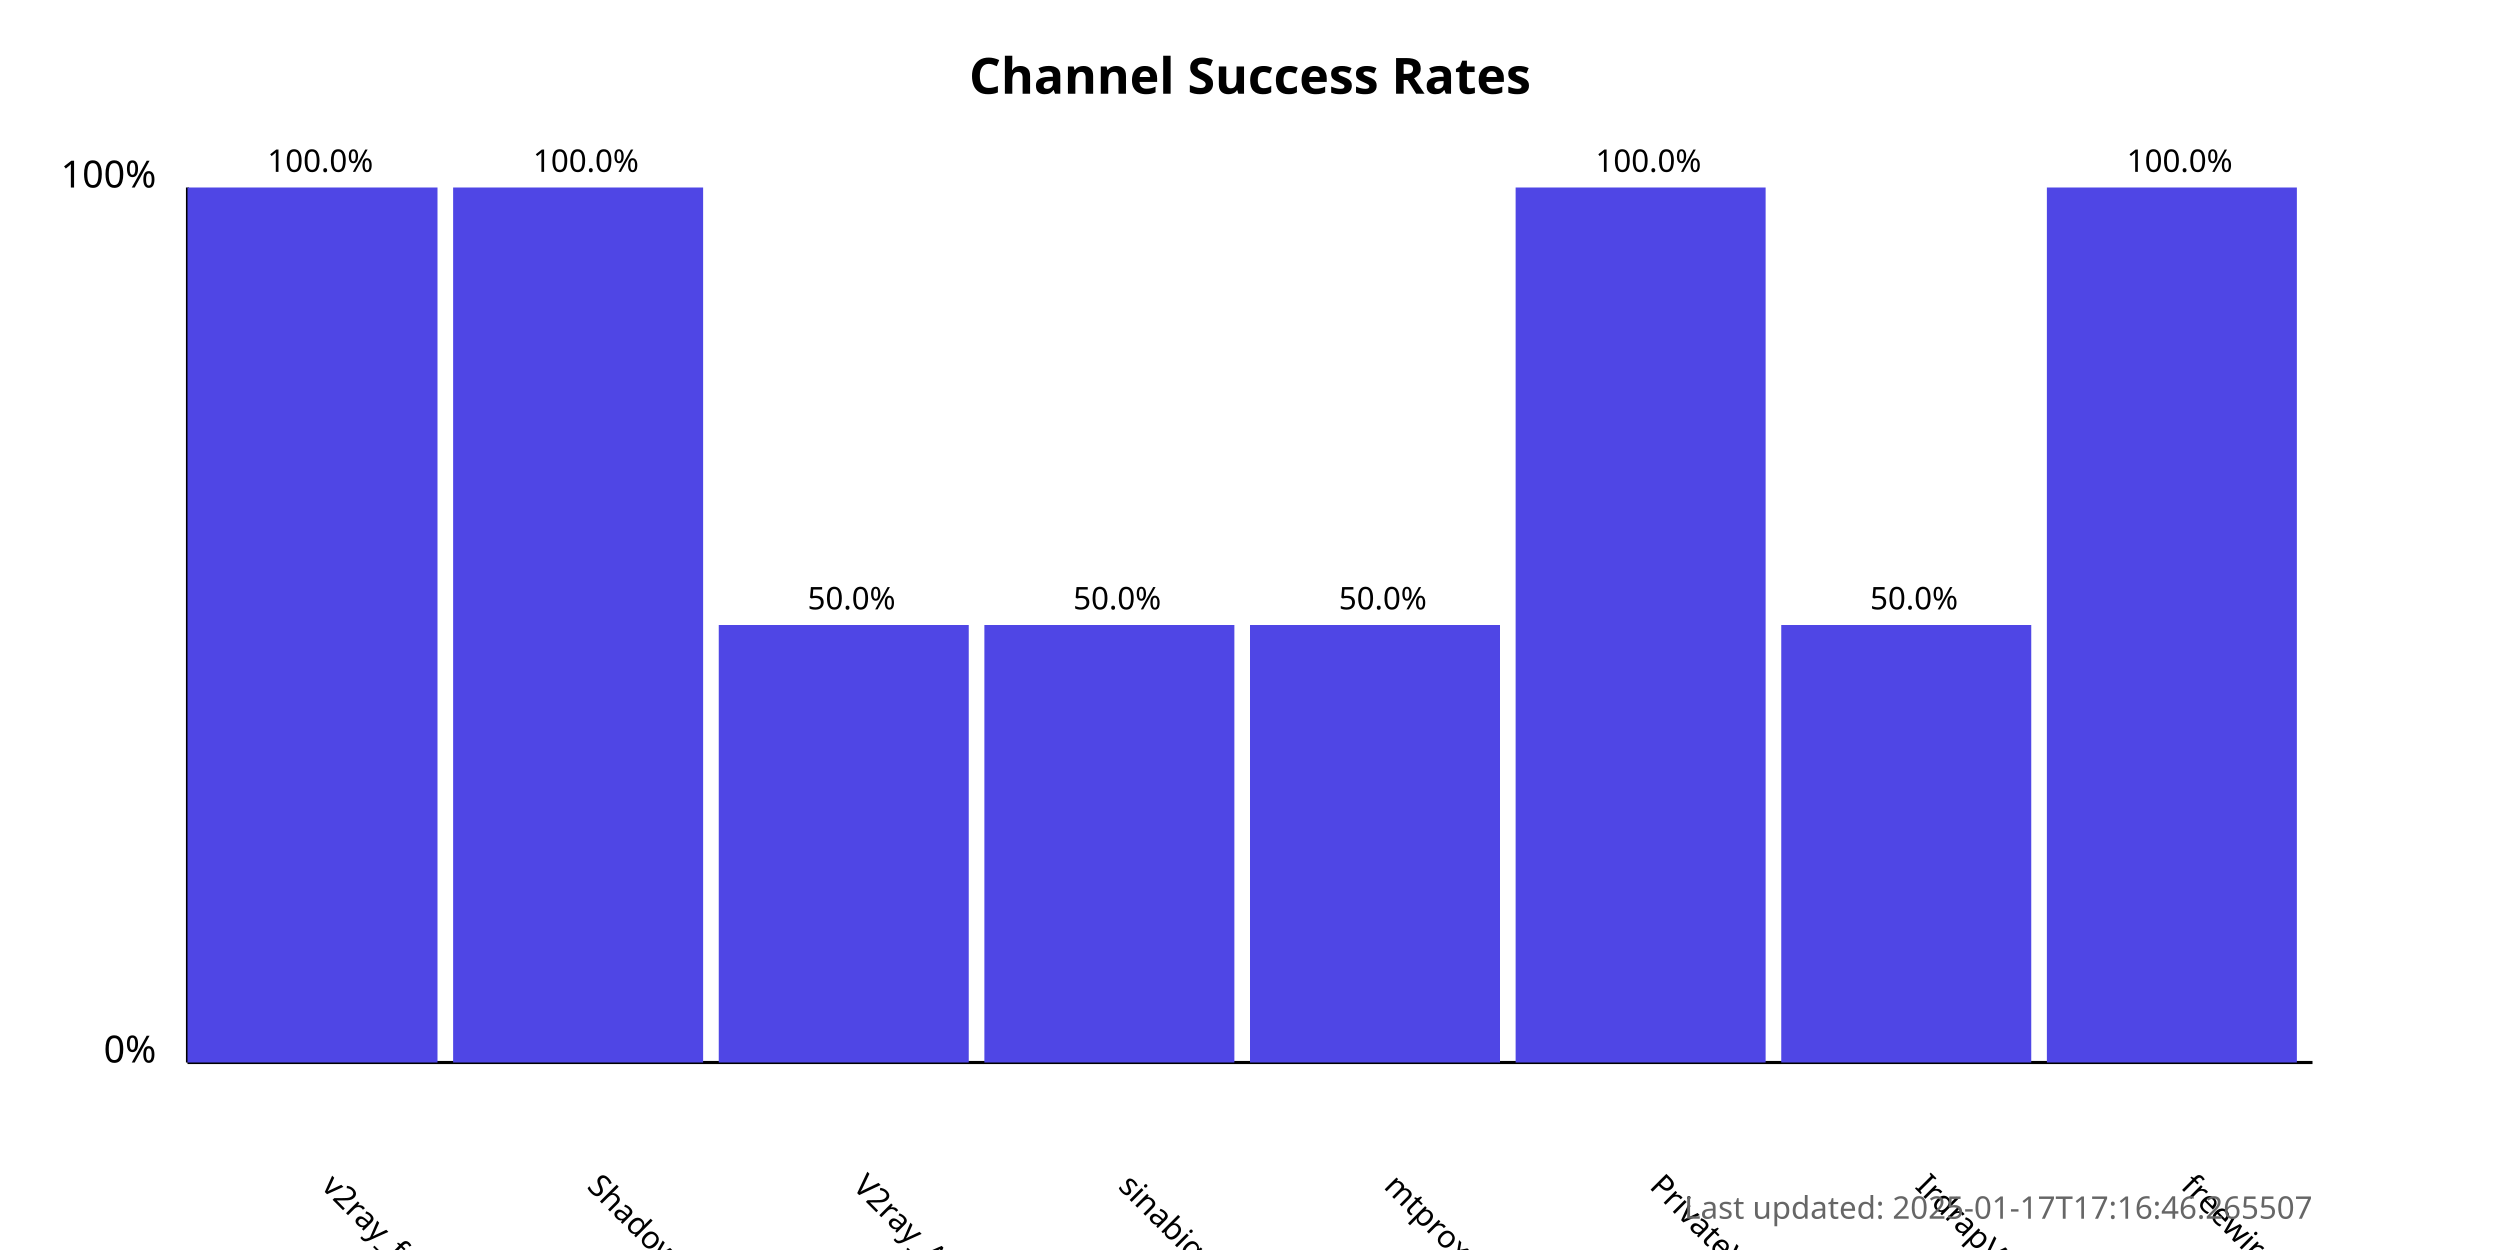
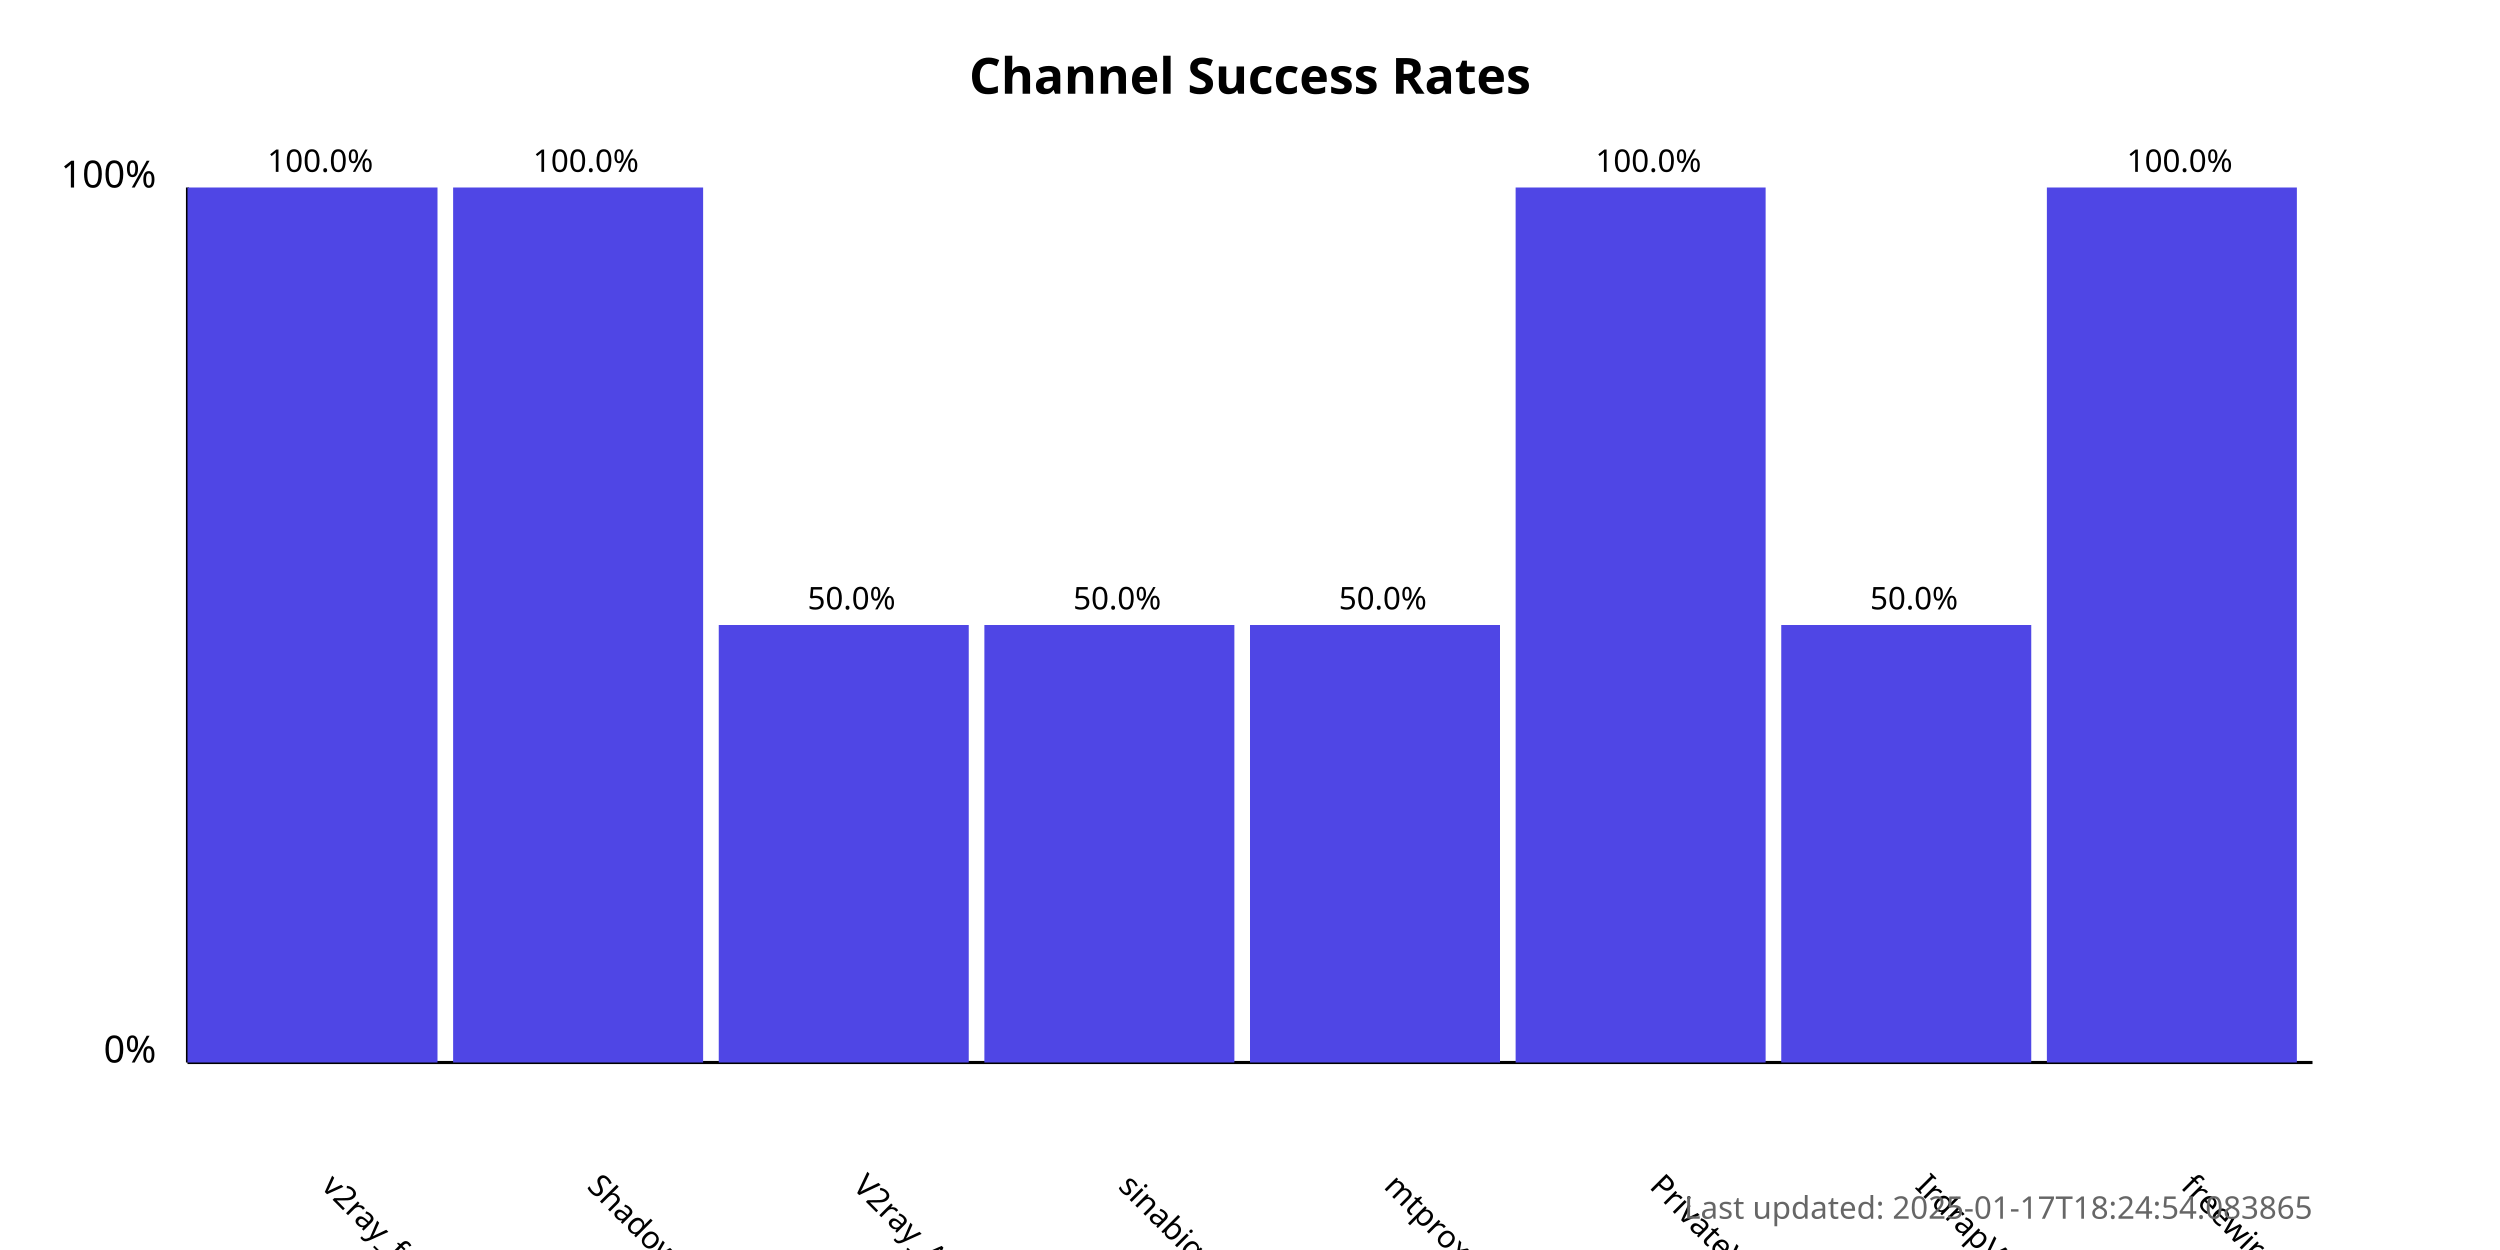
<svg xmlns="http://www.w3.org/2000/svg" width="800" height="400">
  <style>
            .chart-title { font: bold 16px sans-serif; }
            .axis-label { font: 12px sans-serif; }
            .tick-label { font: 10px sans-serif; }
            .bar { fill: #4f46e5; }
            .bar:hover { fill: #6366f1; }
            .timestamp { font: 10px sans-serif; fill: #666; }
        </style>
  <text x="400.0" y="30" text-anchor="middle" class="chart-title">
            Channel Success Rates
        </text>
  <line x1="60" y1="340" x2="60" y2="60" stroke="black" stroke-width="1" />
  <line x1="60" y1="340" x2="740" y2="340" stroke="black" stroke-width="1" />
  <text x="50" y="340" text-anchor="end" class="axis-label">0%</text>
  <text x="50" y="60" text-anchor="end" class="axis-label">100%</text>
  <g>
    <rect x="60" y="60.0" width="80.0" height="280.0" class="bar" />
    <text x="102.5" y="380" transform="rotate(45, 102.5, 380)" text-anchor="start" class="tick-label">
                v2ray_free_conf
            </text>
    <text x="102.5" y="55.0" text-anchor="middle" class="tick-label">
                100.0%
            </text>
  </g>
  <g>
    <rect x="145.0" y="60.0" width="80.0" height="280.0" class="bar" />
    <text x="187.5" y="380" transform="rotate(45, 187.5, 380)" text-anchor="start" class="tick-label">
                ShadowProxy66
            </text>
    <text x="187.5" y="55.0" text-anchor="middle" class="tick-label">
                100.0%
            </text>
  </g>
  <g>
    <rect x="230.0" y="200.0" width="80.0" height="140.0" class="bar" />
    <text x="272.5" y="380" transform="rotate(45, 272.5, 380)" text-anchor="start" class="tick-label">
                V2ray_Alpha
            </text>
    <text x="272.5" y="195.0" text-anchor="middle" class="tick-label">
                50.0%
            </text>
  </g>
  <g>
    <rect x="315.0" y="200.0" width="80.0" height="140.0" class="bar" />
    <text x="357.5" y="380" transform="rotate(45, 357.5, 380)" text-anchor="start" class="tick-label">
                sinabigo
            </text>
    <text x="357.5" y="195.0" text-anchor="middle" class="tick-label">
                50.0%
            </text>
  </g>
  <g>
    <rect x="400.0" y="200.0" width="80.0" height="140.0" class="bar" />
    <text x="442.5" y="380" transform="rotate(45, 442.5, 380)" text-anchor="start" class="tick-label">
                mtproxy_lists
            </text>
    <text x="442.5" y="195.0" text-anchor="middle" class="tick-label">
                50.0%
            </text>
  </g>
  <g>
    <rect x="485.0" y="60.0" width="80.0" height="280.0" class="bar" />
    <text x="527.5" y="380" transform="rotate(45, 527.5, 380)" text-anchor="start" class="tick-label">
                PrivateVPNs
            </text>
    <text x="527.5" y="55.0" text-anchor="middle" class="tick-label">
                100.0%
            </text>
  </g>
  <g>
    <rect x="570.0" y="200.0" width="80.0" height="140.0" class="bar" />
    <text x="612.5" y="380" transform="rotate(45, 612.5, 380)" text-anchor="start" class="tick-label">
                IrdrapVPNnews
            </text>
    <text x="612.5" y="195.0" text-anchor="middle" class="tick-label">
                50.0%
            </text>
  </g>
  <g>
    <rect x="655.0" y="60.0" width="80.0" height="280.0" class="bar" />
    <text x="697.5" y="380" transform="rotate(45, 697.5, 380)" text-anchor="start" class="tick-label">
                freewireguard
            </text>
    <text x="697.5" y="55.0" text-anchor="middle" class="tick-label">
                100.0%
            </text>
  </g>
  <text x="740" y="390" text-anchor="end" class="timestamp">
-             Last updated: 2025-01-17T17:16:46.265507
+             Last updated: 2025-01-17T18:24:54.083865
        </text>
</svg>
